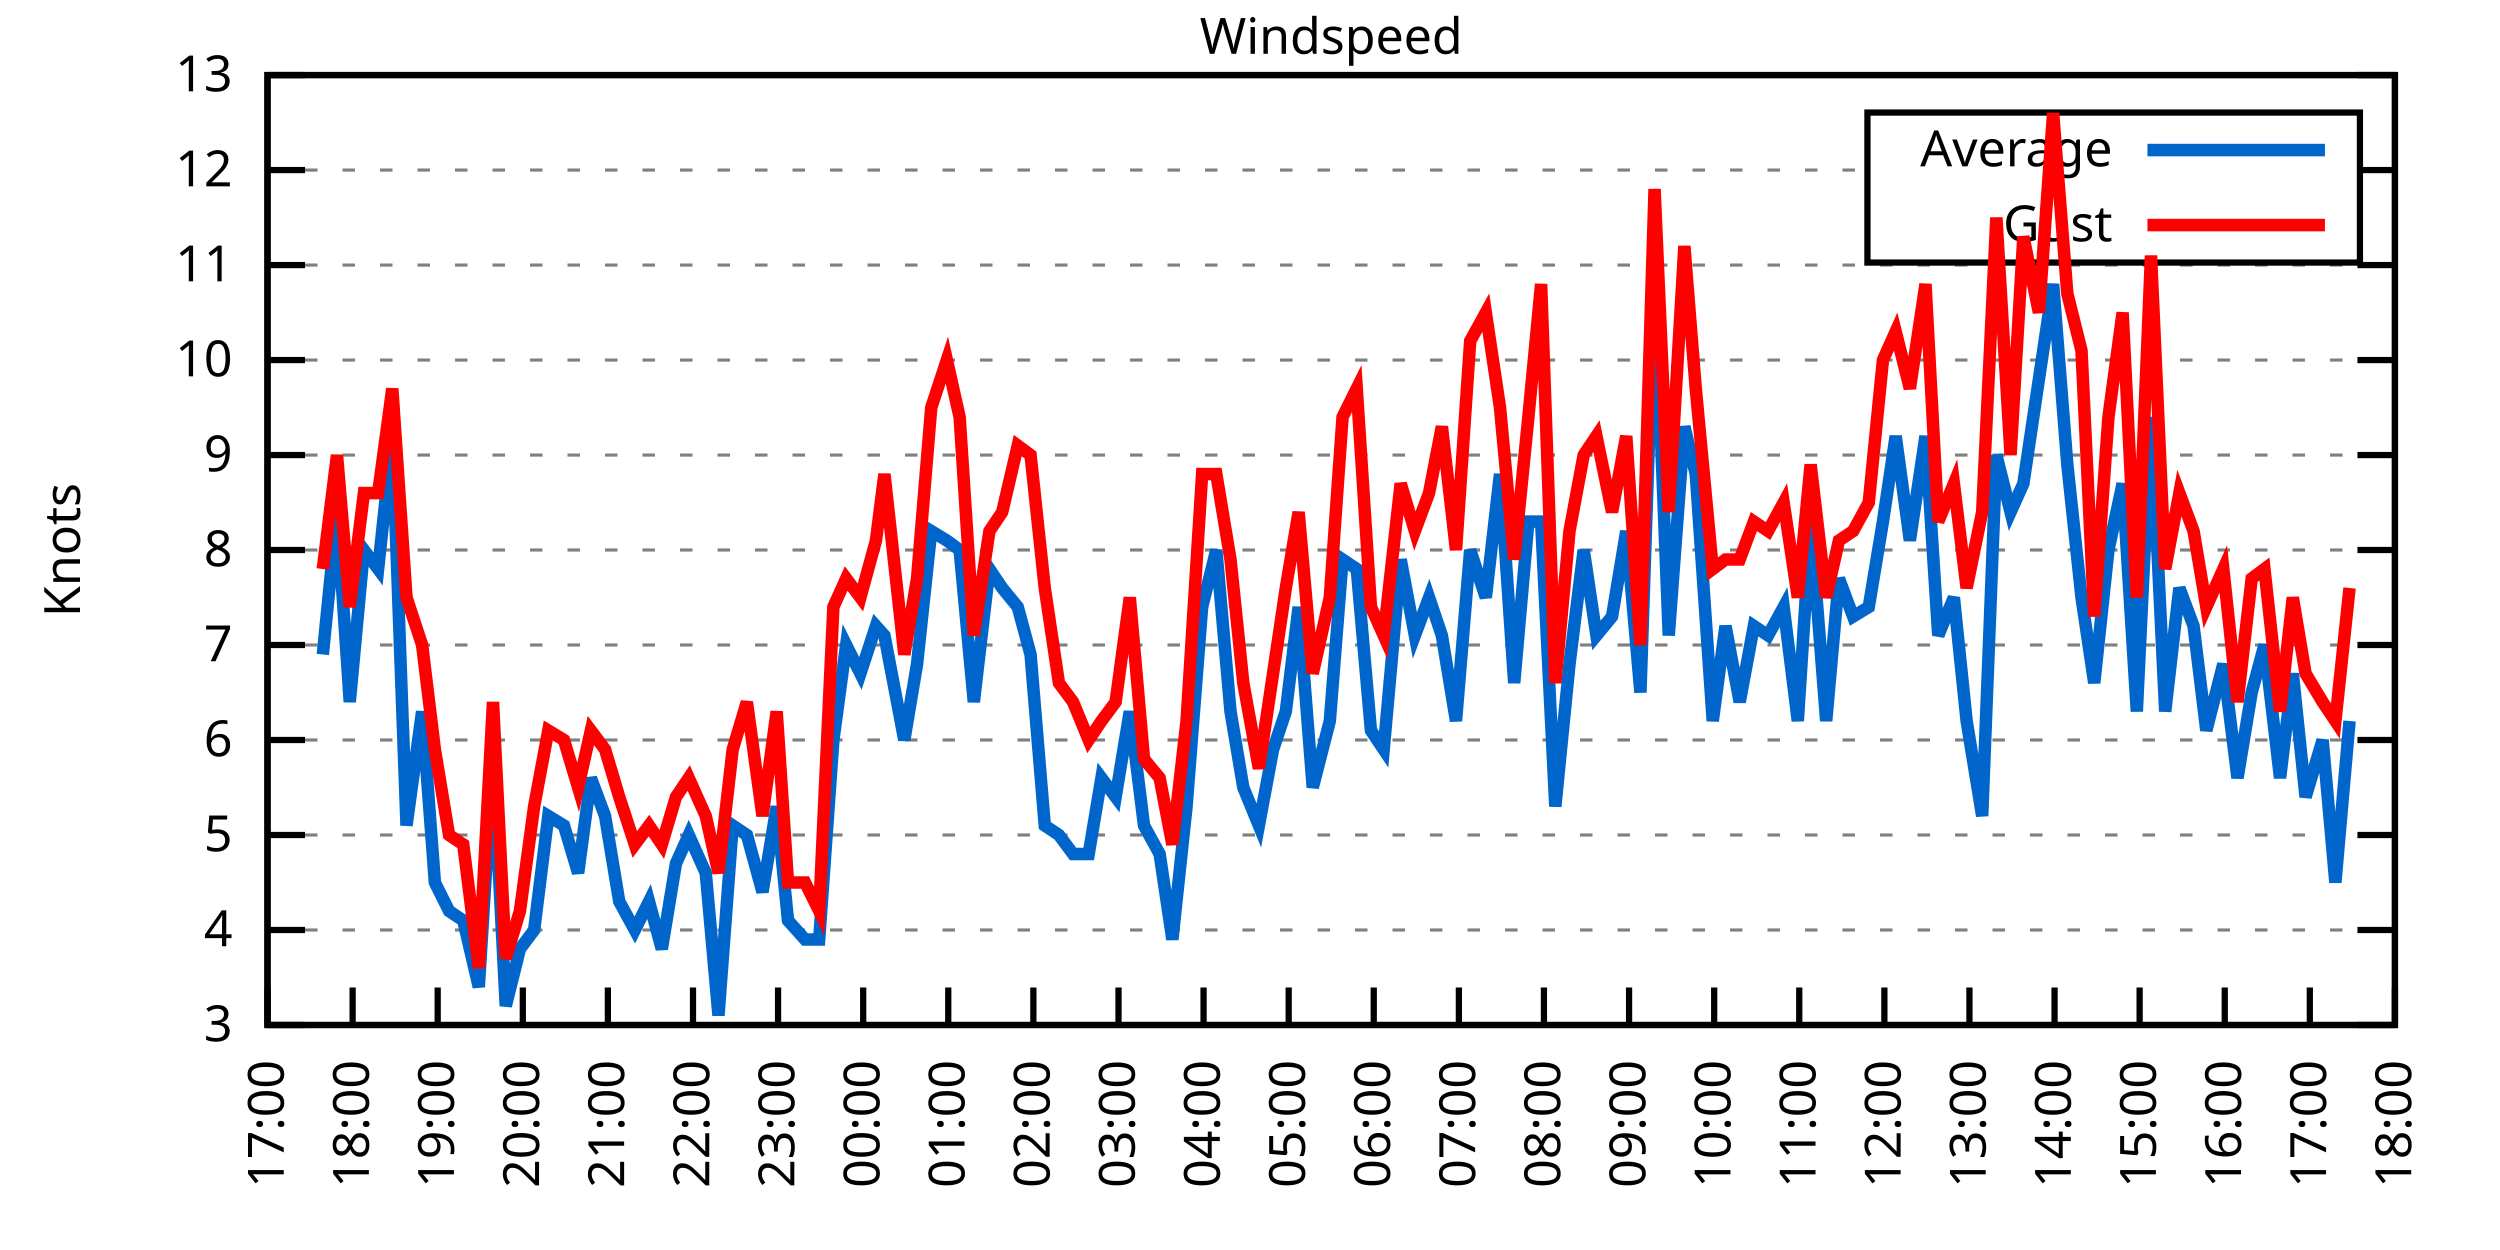
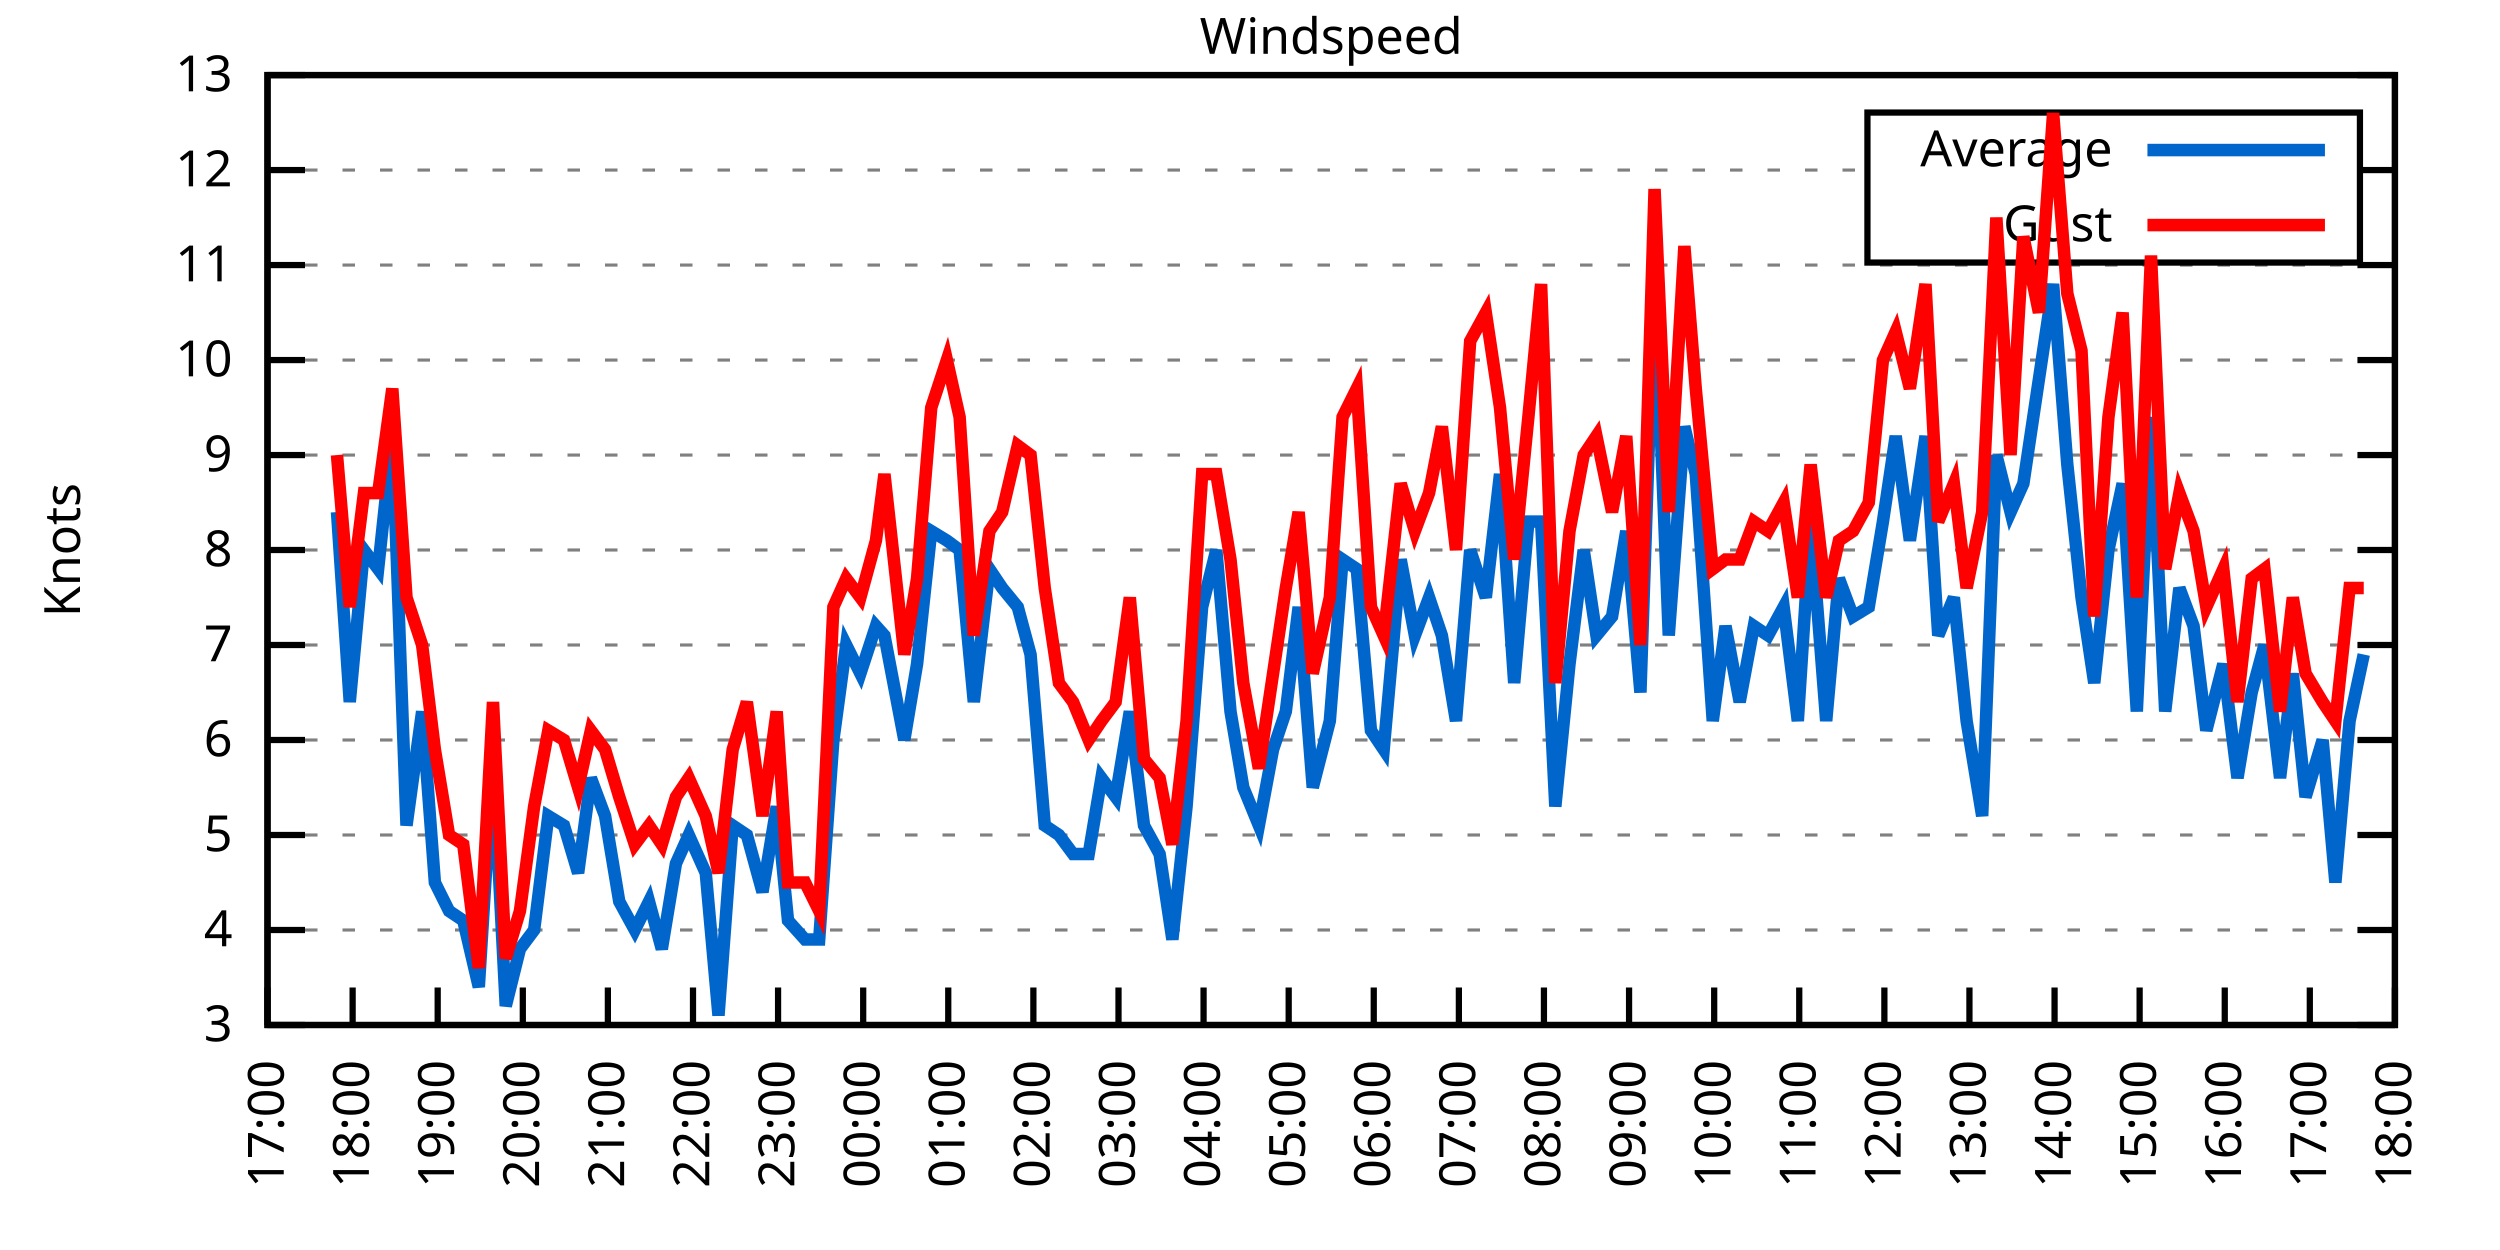
<svg xmlns="http://www.w3.org/2000/svg" xmlns:xlink="http://www.w3.org/1999/xlink" width="400" height="200" viewBox="0 0 400 200">
  <g id="gnuplot_canvas">
    <rect x="0" y="0" width="400" height="200" fill="none" />
    <defs>
      <circle id="gpDot" r="0.5" stroke-width="0.5" stroke="currentColor" />
      <path id="gpPt0" stroke-width="0.333" stroke="currentColor" d="M-1,0 h2 M0,-1 v2" />
      <path id="gpPt1" stroke-width="0.333" stroke="currentColor" d="M-1,-1 L1,1 M1,-1 L-1,1" />
      <path id="gpPt2" stroke-width="0.333" stroke="currentColor" d="M-1,0 L1,0 M0,-1 L0,1 M-1,-1 L1,1 M-1,1 L1,-1" />
      <rect id="gpPt3" stroke-width="0.333" stroke="currentColor" x="-1" y="-1" width="2" height="2" />
      <rect id="gpPt4" stroke-width="0.333" stroke="currentColor" fill="currentColor" x="-1" y="-1" width="2" height="2" />
      <circle id="gpPt5" stroke-width="0.333" stroke="currentColor" cx="0" cy="0" r="1" />
      <use xlink:href="#gpPt5" id="gpPt6" fill="currentColor" stroke="none" />
      <path id="gpPt7" stroke-width="0.333" stroke="currentColor" d="M0,-1.33 L-1.33,0.67 L1.33,0.67 z" />
      <use xlink:href="#gpPt7" id="gpPt8" fill="currentColor" stroke="none" />
      <use xlink:href="#gpPt7" id="gpPt9" stroke="currentColor" transform="rotate(180)" />
      <use xlink:href="#gpPt9" id="gpPt10" fill="currentColor" stroke="none" />
      <use xlink:href="#gpPt3" id="gpPt11" stroke="currentColor" transform="rotate(45)" />
      <use xlink:href="#gpPt11" id="gpPt12" fill="currentColor" stroke="none" />
      <path id="gpPt13" stroke-width="0.333" stroke="currentColor" d="M0,1.330 L1.265,0.411 L0.782,-1.067 L-0.782,-1.076 L-1.265,0.411 z" />
      <use xlink:href="#gpPt13" id="gpPt14" fill="currentColor" stroke="none" />
      <filter id="textbox" filterUnits="objectBoundingBox" x="0" y="0" height="1" width="1">
        <feFlood flood-color="white" flood-opacity="1" result="bgnd" />
        <feComposite in="SourceGraphic" in2="bgnd" operator="atop" />
      </filter>
      <filter id="greybox" filterUnits="objectBoundingBox" x="0" y="0" height="1" width="1">
        <feFlood flood-color="lightgrey" flood-opacity="1" result="grey" />
        <feComposite in="SourceGraphic" in2="grey" operator="atop" />
      </filter>
    </defs>
    <g fill="none" color="white" stroke="currentColor" stroke-width="1.00" stroke-linecap="butt" stroke-linejoin="miter">
</g>
    <g fill="none" color="black" stroke="currentColor" stroke-width="1.00" stroke-linecap="butt" stroke-linejoin="miter">
      <g stroke="none" shape-rendering="crispEdges">
        <polygon fill="rgb(255, 255, 255)" points="42.80,164.00 383.18,164.00 383.18,12.02 42.80,12.02 " />
      </g>
    </g>
    <g fill="none" color="black" stroke="currentColor" stroke-width="1.00" stroke-linecap="butt" stroke-linejoin="miter">
</g>
    <g fill="none" color="black" stroke="black" stroke-width="0.50" stroke-linecap="butt" stroke-linejoin="miter">
</g>
    <g fill="none" color="gray" stroke="currentColor" stroke-width="0.50" stroke-linecap="butt" stroke-linejoin="miter">
      <path stroke="gray" stroke-dasharray="2,4" class="gridline" d="M42.80,164.00 L383.19,164.00  " />
    </g>
    <g fill="none" color="gray" stroke="gray" stroke-width="1.00" stroke-linecap="butt" stroke-linejoin="miter">
</g>
    <g fill="none" color="black" stroke="currentColor" stroke-width="1.00" stroke-linecap="butt" stroke-linejoin="miter">
      <path stroke="black" d="M42.80,164.00 L48.80,164.00 M383.19,164.00 L377.19,164.00  " />
      <g transform="translate(37.20,166.60)" stroke="none" fill="black" font-family="Sans" font-size="8.00" text-anchor="end">
        <text>
          <tspan font-family="Sans"> 3</tspan>
        </text>
      </g>
    </g>
    <g fill="none" color="black" stroke="currentColor" stroke-width="1.00" stroke-linecap="butt" stroke-linejoin="miter">
</g>
    <g fill="none" color="black" stroke="black" stroke-width="0.50" stroke-linecap="butt" stroke-linejoin="miter">
</g>
    <g fill="none" color="gray" stroke="currentColor" stroke-width="0.50" stroke-linecap="butt" stroke-linejoin="miter">
      <path stroke="gray" stroke-dasharray="2,4" class="gridline" d="M42.80,148.80 L383.19,148.80  " />
    </g>
    <g fill="none" color="gray" stroke="gray" stroke-width="1.00" stroke-linecap="butt" stroke-linejoin="miter">
</g>
    <g fill="none" color="black" stroke="currentColor" stroke-width="1.00" stroke-linecap="butt" stroke-linejoin="miter">
      <path stroke="black" d="M42.80,148.80 L48.80,148.80 M383.19,148.80 L377.19,148.80  " />
      <g transform="translate(37.20,151.40)" stroke="none" fill="black" font-family="Sans" font-size="8.00" text-anchor="end">
        <text>
          <tspan font-family="Sans"> 4</tspan>
        </text>
      </g>
    </g>
    <g fill="none" color="black" stroke="currentColor" stroke-width="1.00" stroke-linecap="butt" stroke-linejoin="miter">
</g>
    <g fill="none" color="black" stroke="black" stroke-width="0.50" stroke-linecap="butt" stroke-linejoin="miter">
</g>
    <g fill="none" color="gray" stroke="currentColor" stroke-width="0.50" stroke-linecap="butt" stroke-linejoin="miter">
      <path stroke="gray" stroke-dasharray="2,4" class="gridline" d="M42.80,133.60 L383.19,133.60  " />
    </g>
    <g fill="none" color="gray" stroke="gray" stroke-width="1.00" stroke-linecap="butt" stroke-linejoin="miter">
</g>
    <g fill="none" color="black" stroke="currentColor" stroke-width="1.00" stroke-linecap="butt" stroke-linejoin="miter">
      <path stroke="black" d="M42.80,133.60 L48.80,133.60 M383.19,133.60 L377.19,133.60  " />
      <g transform="translate(37.20,136.20)" stroke="none" fill="black" font-family="Sans" font-size="8.00" text-anchor="end">
        <text>
          <tspan font-family="Sans"> 5</tspan>
        </text>
      </g>
    </g>
    <g fill="none" color="black" stroke="currentColor" stroke-width="1.00" stroke-linecap="butt" stroke-linejoin="miter">
</g>
    <g fill="none" color="black" stroke="black" stroke-width="0.50" stroke-linecap="butt" stroke-linejoin="miter">
</g>
    <g fill="none" color="gray" stroke="currentColor" stroke-width="0.50" stroke-linecap="butt" stroke-linejoin="miter">
      <path stroke="gray" stroke-dasharray="2,4" class="gridline" d="M42.80,118.40 L383.19,118.40  " />
    </g>
    <g fill="none" color="gray" stroke="gray" stroke-width="1.00" stroke-linecap="butt" stroke-linejoin="miter">
</g>
    <g fill="none" color="black" stroke="currentColor" stroke-width="1.00" stroke-linecap="butt" stroke-linejoin="miter">
      <path stroke="black" d="M42.80,118.40 L48.80,118.40 M383.19,118.40 L377.19,118.40  " />
      <g transform="translate(37.20,121.00)" stroke="none" fill="black" font-family="Sans" font-size="8.00" text-anchor="end">
        <text>
          <tspan font-family="Sans"> 6</tspan>
        </text>
      </g>
    </g>
    <g fill="none" color="black" stroke="currentColor" stroke-width="1.00" stroke-linecap="butt" stroke-linejoin="miter">
</g>
    <g fill="none" color="black" stroke="black" stroke-width="0.50" stroke-linecap="butt" stroke-linejoin="miter">
</g>
    <g fill="none" color="gray" stroke="currentColor" stroke-width="0.50" stroke-linecap="butt" stroke-linejoin="miter">
      <path stroke="gray" stroke-dasharray="2,4" class="gridline" d="M42.80,103.20 L383.19,103.20  " />
    </g>
    <g fill="none" color="gray" stroke="gray" stroke-width="1.00" stroke-linecap="butt" stroke-linejoin="miter">
</g>
    <g fill="none" color="black" stroke="currentColor" stroke-width="1.00" stroke-linecap="butt" stroke-linejoin="miter">
      <path stroke="black" d="M42.80,103.20 L48.80,103.20 M383.19,103.20 L377.19,103.20  " />
      <g transform="translate(37.20,105.80)" stroke="none" fill="black" font-family="Sans" font-size="8.00" text-anchor="end">
        <text>
          <tspan font-family="Sans"> 7</tspan>
        </text>
      </g>
    </g>
    <g fill="none" color="black" stroke="currentColor" stroke-width="1.00" stroke-linecap="butt" stroke-linejoin="miter">
</g>
    <g fill="none" color="black" stroke="black" stroke-width="0.50" stroke-linecap="butt" stroke-linejoin="miter">
</g>
    <g fill="none" color="gray" stroke="currentColor" stroke-width="0.50" stroke-linecap="butt" stroke-linejoin="miter">
      <path stroke="gray" stroke-dasharray="2,4" class="gridline" d="M42.80,88.00 L383.19,88.00  " />
    </g>
    <g fill="none" color="gray" stroke="gray" stroke-width="1.00" stroke-linecap="butt" stroke-linejoin="miter">
</g>
    <g fill="none" color="black" stroke="currentColor" stroke-width="1.00" stroke-linecap="butt" stroke-linejoin="miter">
      <path stroke="black" d="M42.80,88.00 L48.80,88.00 M383.19,88.00 L377.19,88.00  " />
      <g transform="translate(37.20,90.60)" stroke="none" fill="black" font-family="Sans" font-size="8.00" text-anchor="end">
        <text>
          <tspan font-family="Sans"> 8</tspan>
        </text>
      </g>
    </g>
    <g fill="none" color="black" stroke="currentColor" stroke-width="1.00" stroke-linecap="butt" stroke-linejoin="miter">
</g>
    <g fill="none" color="black" stroke="black" stroke-width="0.50" stroke-linecap="butt" stroke-linejoin="miter">
</g>
    <g fill="none" color="gray" stroke="currentColor" stroke-width="0.50" stroke-linecap="butt" stroke-linejoin="miter">
      <path stroke="gray" stroke-dasharray="2,4" class="gridline" d="M42.80,72.81 L383.19,72.81  " />
    </g>
    <g fill="none" color="gray" stroke="gray" stroke-width="1.00" stroke-linecap="butt" stroke-linejoin="miter">
</g>
    <g fill="none" color="black" stroke="currentColor" stroke-width="1.00" stroke-linecap="butt" stroke-linejoin="miter">
      <path stroke="black" d="M42.80,72.81 L48.80,72.81 M383.19,72.81 L377.19,72.81  " />
      <g transform="translate(37.20,75.41)" stroke="none" fill="black" font-family="Sans" font-size="8.00" text-anchor="end">
        <text>
          <tspan font-family="Sans"> 9</tspan>
        </text>
      </g>
    </g>
    <g fill="none" color="black" stroke="currentColor" stroke-width="1.00" stroke-linecap="butt" stroke-linejoin="miter">
</g>
    <g fill="none" color="black" stroke="black" stroke-width="0.50" stroke-linecap="butt" stroke-linejoin="miter">
</g>
    <g fill="none" color="gray" stroke="currentColor" stroke-width="0.50" stroke-linecap="butt" stroke-linejoin="miter">
      <path stroke="gray" stroke-dasharray="2,4" class="gridline" d="M42.80,57.61 L383.19,57.61  " />
    </g>
    <g fill="none" color="gray" stroke="gray" stroke-width="1.00" stroke-linecap="butt" stroke-linejoin="miter">
</g>
    <g fill="none" color="black" stroke="currentColor" stroke-width="1.00" stroke-linecap="butt" stroke-linejoin="miter">
      <path stroke="black" d="M42.80,57.61 L48.80,57.61 M383.19,57.61 L377.19,57.61  " />
      <g transform="translate(37.20,60.21)" stroke="none" fill="black" font-family="Sans" font-size="8.00" text-anchor="end">
        <text>
          <tspan font-family="Sans"> 10</tspan>
        </text>
      </g>
    </g>
    <g fill="none" color="black" stroke="currentColor" stroke-width="1.00" stroke-linecap="butt" stroke-linejoin="miter">
</g>
    <g fill="none" color="black" stroke="black" stroke-width="0.50" stroke-linecap="butt" stroke-linejoin="miter">
</g>
    <g fill="none" color="gray" stroke="currentColor" stroke-width="0.50" stroke-linecap="butt" stroke-linejoin="miter">
      <path stroke="gray" stroke-dasharray="2,4" class="gridline" d="M42.80,42.41 L383.19,42.41  " />
    </g>
    <g fill="none" color="gray" stroke="gray" stroke-width="1.00" stroke-linecap="butt" stroke-linejoin="miter">
</g>
    <g fill="none" color="black" stroke="currentColor" stroke-width="1.00" stroke-linecap="butt" stroke-linejoin="miter">
      <path stroke="black" d="M42.80,42.41 L48.80,42.41 M383.19,42.41 L377.19,42.41  " />
      <g transform="translate(37.20,45.01)" stroke="none" fill="black" font-family="Sans" font-size="8.00" text-anchor="end">
        <text>
          <tspan font-family="Sans"> 11</tspan>
        </text>
      </g>
    </g>
    <g fill="none" color="black" stroke="currentColor" stroke-width="1.00" stroke-linecap="butt" stroke-linejoin="miter">
</g>
    <g fill="none" color="black" stroke="black" stroke-width="0.50" stroke-linecap="butt" stroke-linejoin="miter">
</g>
    <g fill="none" color="gray" stroke="currentColor" stroke-width="0.50" stroke-linecap="butt" stroke-linejoin="miter">
      <path stroke="gray" stroke-dasharray="2,4" class="gridline" d="M42.80,27.21 L298.79,27.21 M377.59,27.21 L383.19,27.21  " />
    </g>
    <g fill="none" color="gray" stroke="gray" stroke-width="1.00" stroke-linecap="butt" stroke-linejoin="miter">
</g>
    <g fill="none" color="black" stroke="currentColor" stroke-width="1.00" stroke-linecap="butt" stroke-linejoin="miter">
      <path stroke="black" d="M42.80,27.21 L48.80,27.21 M383.19,27.21 L377.19,27.21  " />
      <g transform="translate(37.20,29.81)" stroke="none" fill="black" font-family="Sans" font-size="8.00" text-anchor="end">
        <text>
          <tspan font-family="Sans"> 12</tspan>
        </text>
      </g>
    </g>
    <g fill="none" color="black" stroke="currentColor" stroke-width="1.00" stroke-linecap="butt" stroke-linejoin="miter">
</g>
    <g fill="none" color="black" stroke="black" stroke-width="0.50" stroke-linecap="butt" stroke-linejoin="miter">
</g>
    <g fill="none" color="gray" stroke="currentColor" stroke-width="0.50" stroke-linecap="butt" stroke-linejoin="miter">
      <path stroke="gray" stroke-dasharray="2,4" class="gridline" d="M42.80,12.01 L383.19,12.01  " />
    </g>
    <g fill="none" color="gray" stroke="gray" stroke-width="1.00" stroke-linecap="butt" stroke-linejoin="miter">
</g>
    <g fill="none" color="black" stroke="currentColor" stroke-width="1.00" stroke-linecap="butt" stroke-linejoin="miter">
      <path stroke="black" d="M42.80,12.01 L48.80,12.01 M383.19,12.01 L377.19,12.01  " />
      <g transform="translate(37.20,14.61)" stroke="none" fill="black" font-family="Sans" font-size="8.00" text-anchor="end">
        <text>
          <tspan font-family="Sans"> 13</tspan>
        </text>
      </g>
    </g>
    <g fill="none" color="black" stroke="currentColor" stroke-width="1.00" stroke-linecap="butt" stroke-linejoin="miter">
      <path stroke="black" d="M42.80,164.00 L42.80,158.00  " />
      <g transform="translate(45.40,169.60) rotate(270.00)" stroke="none" fill="black" font-family="Sans" font-size="8.00" text-anchor="end">
        <text>
          <tspan font-family="Sans">17:00</tspan>
        </text>
      </g>
    </g>
    <g fill="none" color="black" stroke="currentColor" stroke-width="1.00" stroke-linecap="butt" stroke-linejoin="miter">
      <path stroke="black" d="M56.42,164.00 L56.42,158.00  " />
      <g transform="translate(59.02,169.60) rotate(270.00)" stroke="none" fill="black" font-family="Sans" font-size="8.00" text-anchor="end">
        <text>
          <tspan font-family="Sans">18:00</tspan>
        </text>
      </g>
    </g>
    <g fill="none" color="black" stroke="currentColor" stroke-width="1.00" stroke-linecap="butt" stroke-linejoin="miter">
      <path stroke="black" d="M70.03,164.00 L70.03,158.00  " />
      <g transform="translate(72.63,169.60) rotate(270.00)" stroke="none" fill="black" font-family="Sans" font-size="8.00" text-anchor="end">
        <text>
          <tspan font-family="Sans">19:00</tspan>
        </text>
      </g>
    </g>
    <g fill="none" color="black" stroke="currentColor" stroke-width="1.00" stroke-linecap="butt" stroke-linejoin="miter">
      <path stroke="black" d="M83.65,164.00 L83.65,158.00  " />
      <g transform="translate(86.25,169.60) rotate(270.00)" stroke="none" fill="black" font-family="Sans" font-size="8.00" text-anchor="end">
        <text>
          <tspan font-family="Sans">20:00</tspan>
        </text>
      </g>
    </g>
    <g fill="none" color="black" stroke="currentColor" stroke-width="1.00" stroke-linecap="butt" stroke-linejoin="miter">
      <path stroke="black" d="M97.26,164.00 L97.26,158.00  " />
      <g transform="translate(99.86,169.60) rotate(270.00)" stroke="none" fill="black" font-family="Sans" font-size="8.00" text-anchor="end">
        <text>
          <tspan font-family="Sans">21:00</tspan>
        </text>
      </g>
    </g>
    <g fill="none" color="black" stroke="currentColor" stroke-width="1.00" stroke-linecap="butt" stroke-linejoin="miter">
      <path stroke="black" d="M110.88,164.00 L110.88,158.00  " />
      <g transform="translate(113.48,169.60) rotate(270.00)" stroke="none" fill="black" font-family="Sans" font-size="8.00" text-anchor="end">
        <text>
          <tspan font-family="Sans">22:00</tspan>
        </text>
      </g>
    </g>
    <g fill="none" color="black" stroke="currentColor" stroke-width="1.00" stroke-linecap="butt" stroke-linejoin="miter">
      <path stroke="black" d="M124.49,164.00 L124.49,158.00  " />
      <g transform="translate(127.09,169.60) rotate(270.00)" stroke="none" fill="black" font-family="Sans" font-size="8.00" text-anchor="end">
        <text>
          <tspan font-family="Sans">23:00</tspan>
        </text>
      </g>
    </g>
    <g fill="none" color="black" stroke="currentColor" stroke-width="1.00" stroke-linecap="butt" stroke-linejoin="miter">
      <path stroke="black" d="M138.11,164.00 L138.11,158.00  " />
      <g transform="translate(140.71,169.60) rotate(270.00)" stroke="none" fill="black" font-family="Sans" font-size="8.00" text-anchor="end">
        <text>
          <tspan font-family="Sans">00:00</tspan>
        </text>
      </g>
    </g>
    <g fill="none" color="black" stroke="currentColor" stroke-width="1.00" stroke-linecap="butt" stroke-linejoin="miter">
      <path stroke="black" d="M151.72,164.00 L151.72,158.00  " />
      <g transform="translate(154.32,169.60) rotate(270.00)" stroke="none" fill="black" font-family="Sans" font-size="8.00" text-anchor="end">
        <text>
          <tspan font-family="Sans">01:00</tspan>
        </text>
      </g>
    </g>
    <g fill="none" color="black" stroke="currentColor" stroke-width="1.00" stroke-linecap="butt" stroke-linejoin="miter">
      <path stroke="black" d="M165.34,164.00 L165.34,158.00  " />
      <g transform="translate(167.94,169.60) rotate(270.00)" stroke="none" fill="black" font-family="Sans" font-size="8.00" text-anchor="end">
        <text>
          <tspan font-family="Sans">02:00</tspan>
        </text>
      </g>
    </g>
    <g fill="none" color="black" stroke="currentColor" stroke-width="1.00" stroke-linecap="butt" stroke-linejoin="miter">
      <path stroke="black" d="M178.96,164.00 L178.96,158.00  " />
      <g transform="translate(181.56,169.60) rotate(270.00)" stroke="none" fill="black" font-family="Sans" font-size="8.00" text-anchor="end">
        <text>
          <tspan font-family="Sans">03:00</tspan>
        </text>
      </g>
    </g>
    <g fill="none" color="black" stroke="currentColor" stroke-width="1.00" stroke-linecap="butt" stroke-linejoin="miter">
      <path stroke="black" d="M192.57,164.00 L192.57,158.00  " />
      <g transform="translate(195.17,169.60) rotate(270.00)" stroke="none" fill="black" font-family="Sans" font-size="8.00" text-anchor="end">
        <text>
          <tspan font-family="Sans">04:00</tspan>
        </text>
      </g>
    </g>
    <g fill="none" color="black" stroke="currentColor" stroke-width="1.00" stroke-linecap="butt" stroke-linejoin="miter">
      <path stroke="black" d="M206.19,164.00 L206.19,158.00  " />
      <g transform="translate(208.79,169.60) rotate(270.00)" stroke="none" fill="black" font-family="Sans" font-size="8.00" text-anchor="end">
        <text>
          <tspan font-family="Sans">05:00</tspan>
        </text>
      </g>
    </g>
    <g fill="none" color="black" stroke="currentColor" stroke-width="1.00" stroke-linecap="butt" stroke-linejoin="miter">
      <path stroke="black" d="M219.80,164.00 L219.80,158.00  " />
      <g transform="translate(222.40,169.60) rotate(270.00)" stroke="none" fill="black" font-family="Sans" font-size="8.00" text-anchor="end">
        <text>
          <tspan font-family="Sans">06:00</tspan>
        </text>
      </g>
    </g>
    <g fill="none" color="black" stroke="currentColor" stroke-width="1.00" stroke-linecap="butt" stroke-linejoin="miter">
      <path stroke="black" d="M233.42,164.00 L233.42,158.00  " />
      <g transform="translate(236.02,169.60) rotate(270.00)" stroke="none" fill="black" font-family="Sans" font-size="8.00" text-anchor="end">
        <text>
          <tspan font-family="Sans">07:00</tspan>
        </text>
      </g>
    </g>
    <g fill="none" color="black" stroke="currentColor" stroke-width="1.00" stroke-linecap="butt" stroke-linejoin="miter">
      <path stroke="black" d="M247.03,164.00 L247.03,158.00  " />
      <g transform="translate(249.63,169.60) rotate(270.00)" stroke="none" fill="black" font-family="Sans" font-size="8.00" text-anchor="end">
        <text>
          <tspan font-family="Sans">08:00</tspan>
        </text>
      </g>
    </g>
    <g fill="none" color="black" stroke="currentColor" stroke-width="1.00" stroke-linecap="butt" stroke-linejoin="miter">
      <path stroke="black" d="M260.65,164.00 L260.65,158.00  " />
      <g transform="translate(263.25,169.60) rotate(270.00)" stroke="none" fill="black" font-family="Sans" font-size="8.00" text-anchor="end">
        <text>
          <tspan font-family="Sans">09:00</tspan>
        </text>
      </g>
    </g>
    <g fill="none" color="black" stroke="currentColor" stroke-width="1.00" stroke-linecap="butt" stroke-linejoin="miter">
      <path stroke="black" d="M274.27,164.00 L274.27,158.00  " />
      <g transform="translate(276.87,169.60) rotate(270.00)" stroke="none" fill="black" font-family="Sans" font-size="8.00" text-anchor="end">
        <text>
          <tspan font-family="Sans">10:00</tspan>
        </text>
      </g>
    </g>
    <g fill="none" color="black" stroke="currentColor" stroke-width="1.00" stroke-linecap="butt" stroke-linejoin="miter">
      <path stroke="black" d="M287.88,164.00 L287.88,158.00  " />
      <g transform="translate(290.48,169.60) rotate(270.00)" stroke="none" fill="black" font-family="Sans" font-size="8.00" text-anchor="end">
        <text>
          <tspan font-family="Sans">11:00</tspan>
        </text>
      </g>
    </g>
    <g fill="none" color="black" stroke="currentColor" stroke-width="1.00" stroke-linecap="butt" stroke-linejoin="miter">
      <path stroke="black" d="M301.50,164.00 L301.50,158.00  " />
      <g transform="translate(304.10,169.60) rotate(270.00)" stroke="none" fill="black" font-family="Sans" font-size="8.00" text-anchor="end">
        <text>
          <tspan font-family="Sans">12:00</tspan>
        </text>
      </g>
    </g>
    <g fill="none" color="black" stroke="currentColor" stroke-width="1.00" stroke-linecap="butt" stroke-linejoin="miter">
      <path stroke="black" d="M315.11,164.00 L315.11,158.00  " />
      <g transform="translate(317.71,169.60) rotate(270.00)" stroke="none" fill="black" font-family="Sans" font-size="8.00" text-anchor="end">
        <text>
          <tspan font-family="Sans">13:00</tspan>
        </text>
      </g>
    </g>
    <g fill="none" color="black" stroke="currentColor" stroke-width="1.00" stroke-linecap="butt" stroke-linejoin="miter">
      <path stroke="black" d="M328.73,164.00 L328.73,158.00  " />
      <g transform="translate(331.33,169.60) rotate(270.00)" stroke="none" fill="black" font-family="Sans" font-size="8.00" text-anchor="end">
        <text>
          <tspan font-family="Sans">14:00</tspan>
        </text>
      </g>
    </g>
    <g fill="none" color="black" stroke="currentColor" stroke-width="1.00" stroke-linecap="butt" stroke-linejoin="miter">
      <path stroke="black" d="M342.34,164.00 L342.34,158.00  " />
      <g transform="translate(344.94,169.60) rotate(270.00)" stroke="none" fill="black" font-family="Sans" font-size="8.00" text-anchor="end">
        <text>
          <tspan font-family="Sans">15:00</tspan>
        </text>
      </g>
    </g>
    <g fill="none" color="black" stroke="currentColor" stroke-width="1.00" stroke-linecap="butt" stroke-linejoin="miter">
      <path stroke="black" d="M355.96,164.00 L355.96,158.00  " />
      <g transform="translate(358.56,169.60) rotate(270.00)" stroke="none" fill="black" font-family="Sans" font-size="8.00" text-anchor="end">
        <text>
          <tspan font-family="Sans">16:00</tspan>
        </text>
      </g>
    </g>
    <g fill="none" color="black" stroke="currentColor" stroke-width="1.00" stroke-linecap="butt" stroke-linejoin="miter">
      <path stroke="black" d="M369.57,164.00 L369.57,158.00  " />
      <g transform="translate(372.17,169.60) rotate(270.00)" stroke="none" fill="black" font-family="Sans" font-size="8.00" text-anchor="end">
        <text>
          <tspan font-family="Sans">17:00</tspan>
        </text>
      </g>
    </g>
    <g fill="none" color="black" stroke="currentColor" stroke-width="1.00" stroke-linecap="butt" stroke-linejoin="miter">
      <path stroke="black" d="M383.19,164.00 L383.19,158.00  " />
      <g transform="translate(385.79,169.60) rotate(270.00)" stroke="none" fill="black" font-family="Sans" font-size="8.00" text-anchor="end">
        <text>
          <tspan font-family="Sans">18:00</tspan>
        </text>
      </g>
    </g>
    <g fill="none" color="black" stroke="currentColor" stroke-width="1.00" stroke-linecap="butt" stroke-linejoin="miter">
</g>
    <g fill="none" color="black" stroke="currentColor" stroke-width="1.00" stroke-linecap="butt" stroke-linejoin="miter">
      <path stroke="black" d="M42.80,12.01 L42.80,164.00 L383.19,164.00 L383.19,12.01 L42.80,12.01 Z  " />
    </g>
    <g fill="none" color="black" stroke="currentColor" stroke-width="1.00" stroke-linecap="butt" stroke-linejoin="miter">
</g>
    <g fill="none" color="black" stroke="currentColor" stroke-width="1.00" stroke-linecap="butt" stroke-linejoin="miter">
      <path stroke="black" d="M298.79,42.01 L298.79,18.01 L377.59,18.01 L377.59,42.01 L298.79,42.01 Z  " />
    </g>
    <g id="Windspeed_plot_1">
      <g fill="none" color="white" stroke="black" stroke-width="2.00" stroke-linecap="butt" stroke-linejoin="miter">
</g>
      <g fill="none" color="black" stroke="currentColor" stroke-width="2.00" stroke-linecap="butt" stroke-linejoin="miter">
        <g transform="translate(337.99,26.61)" stroke="none" fill="black" font-family="Sans" font-size="8.00" text-anchor="end">
          <text>
            <tspan font-family="Sans">Average</tspan>
          </text>
        </g>
      </g>
      <g fill="none" color="black" stroke="currentColor" stroke-width="2.00" stroke-linecap="butt" stroke-linejoin="miter">
-         <path stroke="rgb(  0, 102, 204)" d="M343.59,24.01 L371.99,24.01 M51.65,104.72 L53.92,81.93 L55.96,112.32 L58.23,88.00 L60.50,91.04 L62.77,69.77   L65.04,132.08 L67.54,113.84 L69.58,141.20 L71.85,145.76 L74.12,147.28 L76.61,157.92 L78.88,121.44 L80.92,160.96   L83.19,151.84 L85.46,148.80 L87.73,130.56 L90.23,132.08 L92.50,139.68 L94.54,124.48 L96.81,130.56 L99.08,144.24   L101.57,148.80 L103.84,144.24 L105.89,151.84 L108.15,138.16 L110.20,133.60 L112.92,139.68 L114.96,162.48 L117.23,132.08   L119.50,133.60 L122.00,142.72 L124.27,129.04 L126.08,147.28 L128.81,150.32 L131.07,150.32 L133.34,118.40 L135.39,103.20   L137.66,107.76 L140.15,100.16 L141.51,101.68 L144.69,118.40 L146.73,106.24 L149.00,84.97 L151.50,86.49 L153.54,88.00   L155.81,112.32 L158.31,91.04 L160.35,94.08 L162.84,97.12 L164.89,104.72 L167.16,132.08 L169.43,133.60 L171.69,136.64   L174.19,136.64 L176.23,124.48 L178.50,127.52 L180.77,113.84 L183.04,132.08 L185.54,136.64 L187.58,150.32 L189.85,129.04   L192.34,97.12 L194.61,88.00 L196.88,113.84 L198.93,126.00 L201.42,132.08 L203.69,119.92 L205.73,113.84 L207.78,97.12   L210.04,126.00 L212.77,115.36 L214.81,89.52 L217.08,91.04 L219.35,116.88 L221.39,119.92 L224.11,89.52 L226.38,101.68   L228.65,95.60 L230.70,101.68 L232.96,115.36 L235.23,88.00 L237.73,95.60 L240.00,75.85 L242.27,109.28 L244.54,83.45   L246.58,83.45 L248.85,129.04 L251.12,106.24 L253.39,88.00 L255.43,101.68 L257.93,98.64 L260.20,84.97 L262.47,110.80   L264.73,43.93 L267.00,101.68 L269.50,68.25 L271.32,75.85 L274.04,115.36 L276.08,100.16 L278.35,112.32 L280.62,100.16   L282.89,101.68 L285.38,97.12 L287.65,115.36 L289.70,83.45 L292.19,115.36 L294.23,92.56 L296.50,98.64 L299.00,97.12   L301.27,83.45 L303.31,69.77 L305.58,86.49 L308.08,69.77 L310.12,101.68 L312.62,95.60 L314.66,115.36 L317.15,130.56   L319.42,72.81 L321.69,81.93 L323.74,77.37 L326.23,60.65 L328.50,45.45 L330.77,74.33 L333.04,95.60 L335.08,109.28   L337.35,88.00 L339.62,77.37 L341.89,113.84 L344.16,66.73 L346.43,113.84 L348.70,94.08 L350.97,100.16 L353.01,116.88   L355.73,106.24 L358.00,124.48 L360.27,110.80 L362.31,103.20 L364.81,124.48 L366.85,107.76 L368.89,127.52 L371.62,118.40   L373.66,141.20 L375.93,115.36  " />
+         <path stroke="rgb(  0, 102, 204)" d="M343.59,24.01 L371.99,24.01 M53.92,81.93 L55.96,112.32 L58.23,88.00 L60.50,91.04 L62.77,69.77 L65.04,132.08   L67.54,113.84 L69.58,141.20 L71.85,145.76 L74.12,147.28 L76.61,157.92 L78.88,121.44 L80.92,160.96 L83.19,151.84   L85.46,148.80 L87.73,130.56 L90.23,132.08 L92.50,139.68 L94.54,124.48 L96.81,130.56 L99.08,144.24 L101.57,148.80   L103.84,144.24 L105.89,151.84 L108.15,138.16 L110.20,133.60 L112.92,139.68 L114.96,162.48 L117.23,132.08 L119.50,133.60   L122.00,142.72 L124.27,129.04 L126.08,147.28 L128.81,150.32 L131.07,150.32 L133.34,118.40 L135.39,103.20 L137.66,107.76   L140.15,100.16 L141.51,101.68 L144.69,118.40 L146.73,106.24 L149.00,84.97 L151.50,86.49 L153.54,88.00 L155.81,112.32   L158.31,91.04 L160.35,94.08 L162.84,97.12 L164.89,104.72 L167.16,132.08 L169.43,133.60 L171.69,136.64 L174.19,136.64   L176.23,124.48 L178.50,127.52 L180.77,113.84 L183.04,132.08 L185.54,136.64 L187.58,150.32 L189.85,129.04 L192.34,97.12   L194.61,88.00 L196.88,113.84 L198.93,126.00 L201.42,132.08 L203.69,119.92 L205.73,113.84 L207.78,97.12 L210.04,126.00   L212.77,115.36 L214.81,89.52 L217.08,91.04 L219.35,116.88 L221.39,119.92 L224.11,89.52 L226.38,101.68 L228.65,95.60   L230.70,101.68 L232.96,115.36 L235.23,88.00 L237.73,95.60 L240.00,75.85 L242.27,109.28 L244.54,83.45 L246.58,83.45   L248.85,129.04 L251.12,106.24 L253.39,88.00 L255.43,101.68 L257.93,98.64 L260.20,84.97 L262.47,110.80 L264.73,43.93   L267.00,101.68 L269.50,68.25 L271.32,75.85 L274.04,115.36 L276.08,100.16 L278.35,112.32 L280.62,100.16 L282.89,101.68   L285.38,97.12 L287.65,115.36 L289.70,83.45 L292.19,115.36 L294.23,92.56 L296.50,98.64 L299.00,97.12 L301.27,83.45   L303.31,69.77 L305.58,86.49 L308.08,69.77 L310.12,101.68 L312.62,95.60 L314.66,115.36 L317.15,130.56 L319.42,72.81   L321.69,81.93 L323.74,77.37 L326.23,60.65 L328.50,45.45 L330.77,74.33 L333.04,95.60 L335.08,109.28 L337.35,88.00   L339.62,77.37 L341.89,113.84 L344.16,66.73 L346.43,113.84 L348.70,94.08 L350.97,100.16 L353.01,116.88 L355.73,106.24   L358.00,124.48 L360.27,110.80 L362.31,103.20 L364.81,124.48 L366.85,107.76 L368.89,127.52 L371.62,118.40 L373.66,141.20   L375.93,115.36 L378.20,104.72  " />
      </g>
    </g>
    <g id="Windspeed_plot_2">
      <g fill="none" color="black" stroke="currentColor" stroke-width="2.00" stroke-linecap="butt" stroke-linejoin="miter">
        <g transform="translate(337.99,38.61)" stroke="none" fill="black" font-family="Sans" font-size="8.00" text-anchor="end">
          <text>
            <tspan font-family="Sans">Gust</tspan>
          </text>
        </g>
      </g>
      <g fill="none" color="black" stroke="currentColor" stroke-width="2.00" stroke-linecap="butt" stroke-linejoin="miter">
-         <path stroke="rgb(255,   0,   0)" d="M343.59,36.01 L371.99,36.01 M51.65,91.04 L53.92,72.81 L55.96,97.12 L58.23,78.89 L60.50,78.89 L62.77,62.17   L65.04,95.60 L67.54,103.20 L69.58,119.92 L71.85,133.60 L74.12,135.12 L76.61,154.88 L78.88,112.32 L80.92,153.36   L83.19,145.76 L85.46,129.04 L87.73,116.88 L90.23,118.40 L92.50,126.00 L94.54,116.88 L96.81,119.92 L99.08,127.52   L101.57,135.12 L103.84,132.08 L105.89,135.12 L108.15,127.52 L110.20,124.48 L112.92,130.56 L114.96,139.68 L117.23,119.92   L119.50,112.32 L122.00,130.56 L124.27,113.84 L126.08,141.20 L128.81,141.20 L131.07,145.76 L133.34,97.12 L135.39,92.56   L137.66,95.60 L140.15,86.49 L141.51,75.85 L144.69,104.72 L146.73,92.56 L149.00,65.21 L151.50,57.61 L153.54,66.73   L155.81,101.68 L158.31,84.97 L160.35,81.93 L162.84,71.29 L164.89,72.81 L167.16,94.08 L169.43,109.28 L171.69,112.32   L174.19,118.40 L176.23,115.36 L178.50,112.32 L180.77,95.60 L183.04,121.44 L185.54,124.48 L187.58,135.12 L189.85,115.36   L192.34,75.85 L194.61,75.85 L196.88,89.52 L198.93,109.28 L201.42,122.96 L203.69,107.76 L205.73,94.08 L207.78,81.93   L210.04,107.76 L212.77,95.60 L214.81,66.73 L217.08,62.17 L219.35,97.12 L221.39,101.68 L224.11,77.37 L226.38,84.97   L228.65,78.89 L230.70,68.25 L232.96,88.00 L235.23,54.57 L237.73,50.01 L240.00,65.21 L242.27,89.52 L244.54,66.73   L246.58,45.45 L248.85,109.28 L251.12,84.97 L253.39,72.81 L255.43,69.77 L257.93,81.93 L260.20,69.77 L262.47,103.20   L264.73,30.25 L267.00,81.93 L269.50,39.37 L271.32,62.17 L274.04,91.04 L276.08,89.52 L278.35,89.52 L280.62,83.45   L282.89,84.97 L285.38,80.41 L287.65,95.60 L289.70,74.33 L292.19,95.60 L294.23,86.49 L296.50,84.97 L299.00,80.41   L301.27,57.61 L303.31,53.05 L305.58,62.17 L308.08,45.45 L310.12,83.45 L312.62,77.37 L314.66,94.08 L317.15,81.93   L319.42,34.81 L321.69,72.81 L323.74,37.85 L326.23,50.01 L328.50,18.09 L330.77,46.97 L333.04,56.09 L335.08,98.64   L337.35,66.73 L339.62,50.01 L341.89,95.60 L344.16,40.89 L346.43,91.04 L348.70,78.89 L350.97,84.97 L353.01,97.12   L355.73,91.04 L358.00,112.32 L360.27,92.56 L362.31,91.04 L364.81,113.84 L366.85,95.60 L368.89,107.76 L371.62,112.32   L373.66,115.36 L375.93,94.08  " />
+         <path stroke="rgb(255,   0,   0)" d="M343.59,36.01 L371.99,36.01 M53.92,72.81 L55.96,97.12 L58.23,78.89 L60.50,78.89 L62.77,62.17 L65.04,95.60   L67.54,103.20 L69.58,119.92 L71.85,133.60 L74.12,135.12 L76.61,154.88 L78.88,112.32 L80.92,153.36 L83.19,145.76   L85.46,129.04 L87.73,116.88 L90.23,118.40 L92.50,126.00 L94.54,116.88 L96.81,119.92 L99.08,127.52 L101.57,135.12   L103.84,132.08 L105.89,135.12 L108.15,127.52 L110.20,124.48 L112.92,130.56 L114.96,139.68 L117.23,119.92 L119.50,112.32   L122.00,130.56 L124.27,113.84 L126.08,141.20 L128.81,141.20 L131.07,145.76 L133.34,97.12 L135.39,92.56 L137.66,95.60   L140.15,86.49 L141.51,75.85 L144.69,104.72 L146.73,92.56 L149.00,65.21 L151.50,57.61 L153.54,66.73 L155.81,101.68   L158.31,84.97 L160.35,81.93 L162.84,71.29 L164.89,72.81 L167.16,94.08 L169.43,109.28 L171.69,112.32 L174.19,118.40   L176.23,115.36 L178.50,112.32 L180.77,95.60 L183.04,121.44 L185.54,124.48 L187.58,135.12 L189.85,115.36 L192.34,75.85   L194.61,75.85 L196.88,89.52 L198.93,109.28 L201.42,122.96 L203.69,107.76 L205.73,94.08 L207.78,81.93 L210.04,107.76   L212.77,95.60 L214.81,66.73 L217.08,62.17 L219.35,97.12 L221.39,101.68 L224.11,77.37 L226.38,84.97 L228.65,78.89   L230.70,68.25 L232.96,88.00 L235.23,54.57 L237.73,50.01 L240.00,65.21 L242.27,89.52 L244.54,66.73 L246.58,45.45   L248.85,109.28 L251.12,84.97 L253.39,72.81 L255.43,69.77 L257.93,81.93 L260.20,69.77 L262.47,103.20 L264.73,30.25   L267.00,81.93 L269.50,39.37 L271.32,62.17 L274.04,91.04 L276.08,89.52 L278.35,89.52 L280.62,83.45 L282.89,84.97   L285.38,80.41 L287.65,95.60 L289.70,74.33 L292.19,95.60 L294.23,86.49 L296.50,84.97 L299.00,80.41 L301.27,57.61   L303.31,53.05 L305.58,62.17 L308.08,45.45 L310.12,83.45 L312.62,77.37 L314.66,94.08 L317.15,81.93 L319.42,34.81   L321.69,72.81 L323.74,37.85 L326.23,50.01 L328.50,18.09 L330.77,46.97 L333.04,56.09 L335.08,98.64 L337.35,66.73   L339.62,50.01 L341.89,95.60 L344.16,40.89 L346.43,91.04 L348.70,78.89 L350.97,84.97 L353.01,97.12 L355.73,91.04   L358.00,112.32 L360.27,92.56 L362.31,91.04 L364.81,113.84 L366.85,95.60 L368.89,107.76 L371.62,112.32 L373.66,115.36   L375.93,94.08 L378.20,94.08  " />
      </g>
    </g>
    <g fill="none" color="black" stroke="currentColor" stroke-width="2.00" stroke-linecap="butt" stroke-linejoin="miter">
</g>
    <g fill="none" color="black" stroke="black" stroke-width="1.00" stroke-linecap="butt" stroke-linejoin="miter">
</g>
    <g fill="none" color="black" stroke="currentColor" stroke-width="1.00" stroke-linecap="butt" stroke-linejoin="miter">
      <path stroke="black" d="M42.80,12.01 L42.80,164.00 L383.19,164.00 L383.19,12.01 L42.80,12.01 Z  " />
      <g transform="translate(12.80,88.01) rotate(270.00)" stroke="none" fill="black" font-family="Sans" font-size="8.00" text-anchor="middle">
        <text>
          <tspan font-family="Sans">Knots</tspan>
        </text>
      </g>
    </g>
    <g fill="none" color="black" stroke="currentColor" stroke-width="1.00" stroke-linecap="butt" stroke-linejoin="miter">
</g>
    <g fill="none" color="black" stroke="currentColor" stroke-width="1.00" stroke-linecap="butt" stroke-linejoin="miter">
      <g transform="translate(212.99,8.61)" stroke="none" fill="black" font-family="Sans" font-size="8.00" text-anchor="middle">
        <text>
          <tspan font-family="Sans">Windspeed</tspan>
        </text>
      </g>
    </g>
    <g fill="none" color="black" stroke="currentColor" stroke-width="1.00" stroke-linecap="butt" stroke-linejoin="miter">
</g>
  </g>
</svg>
